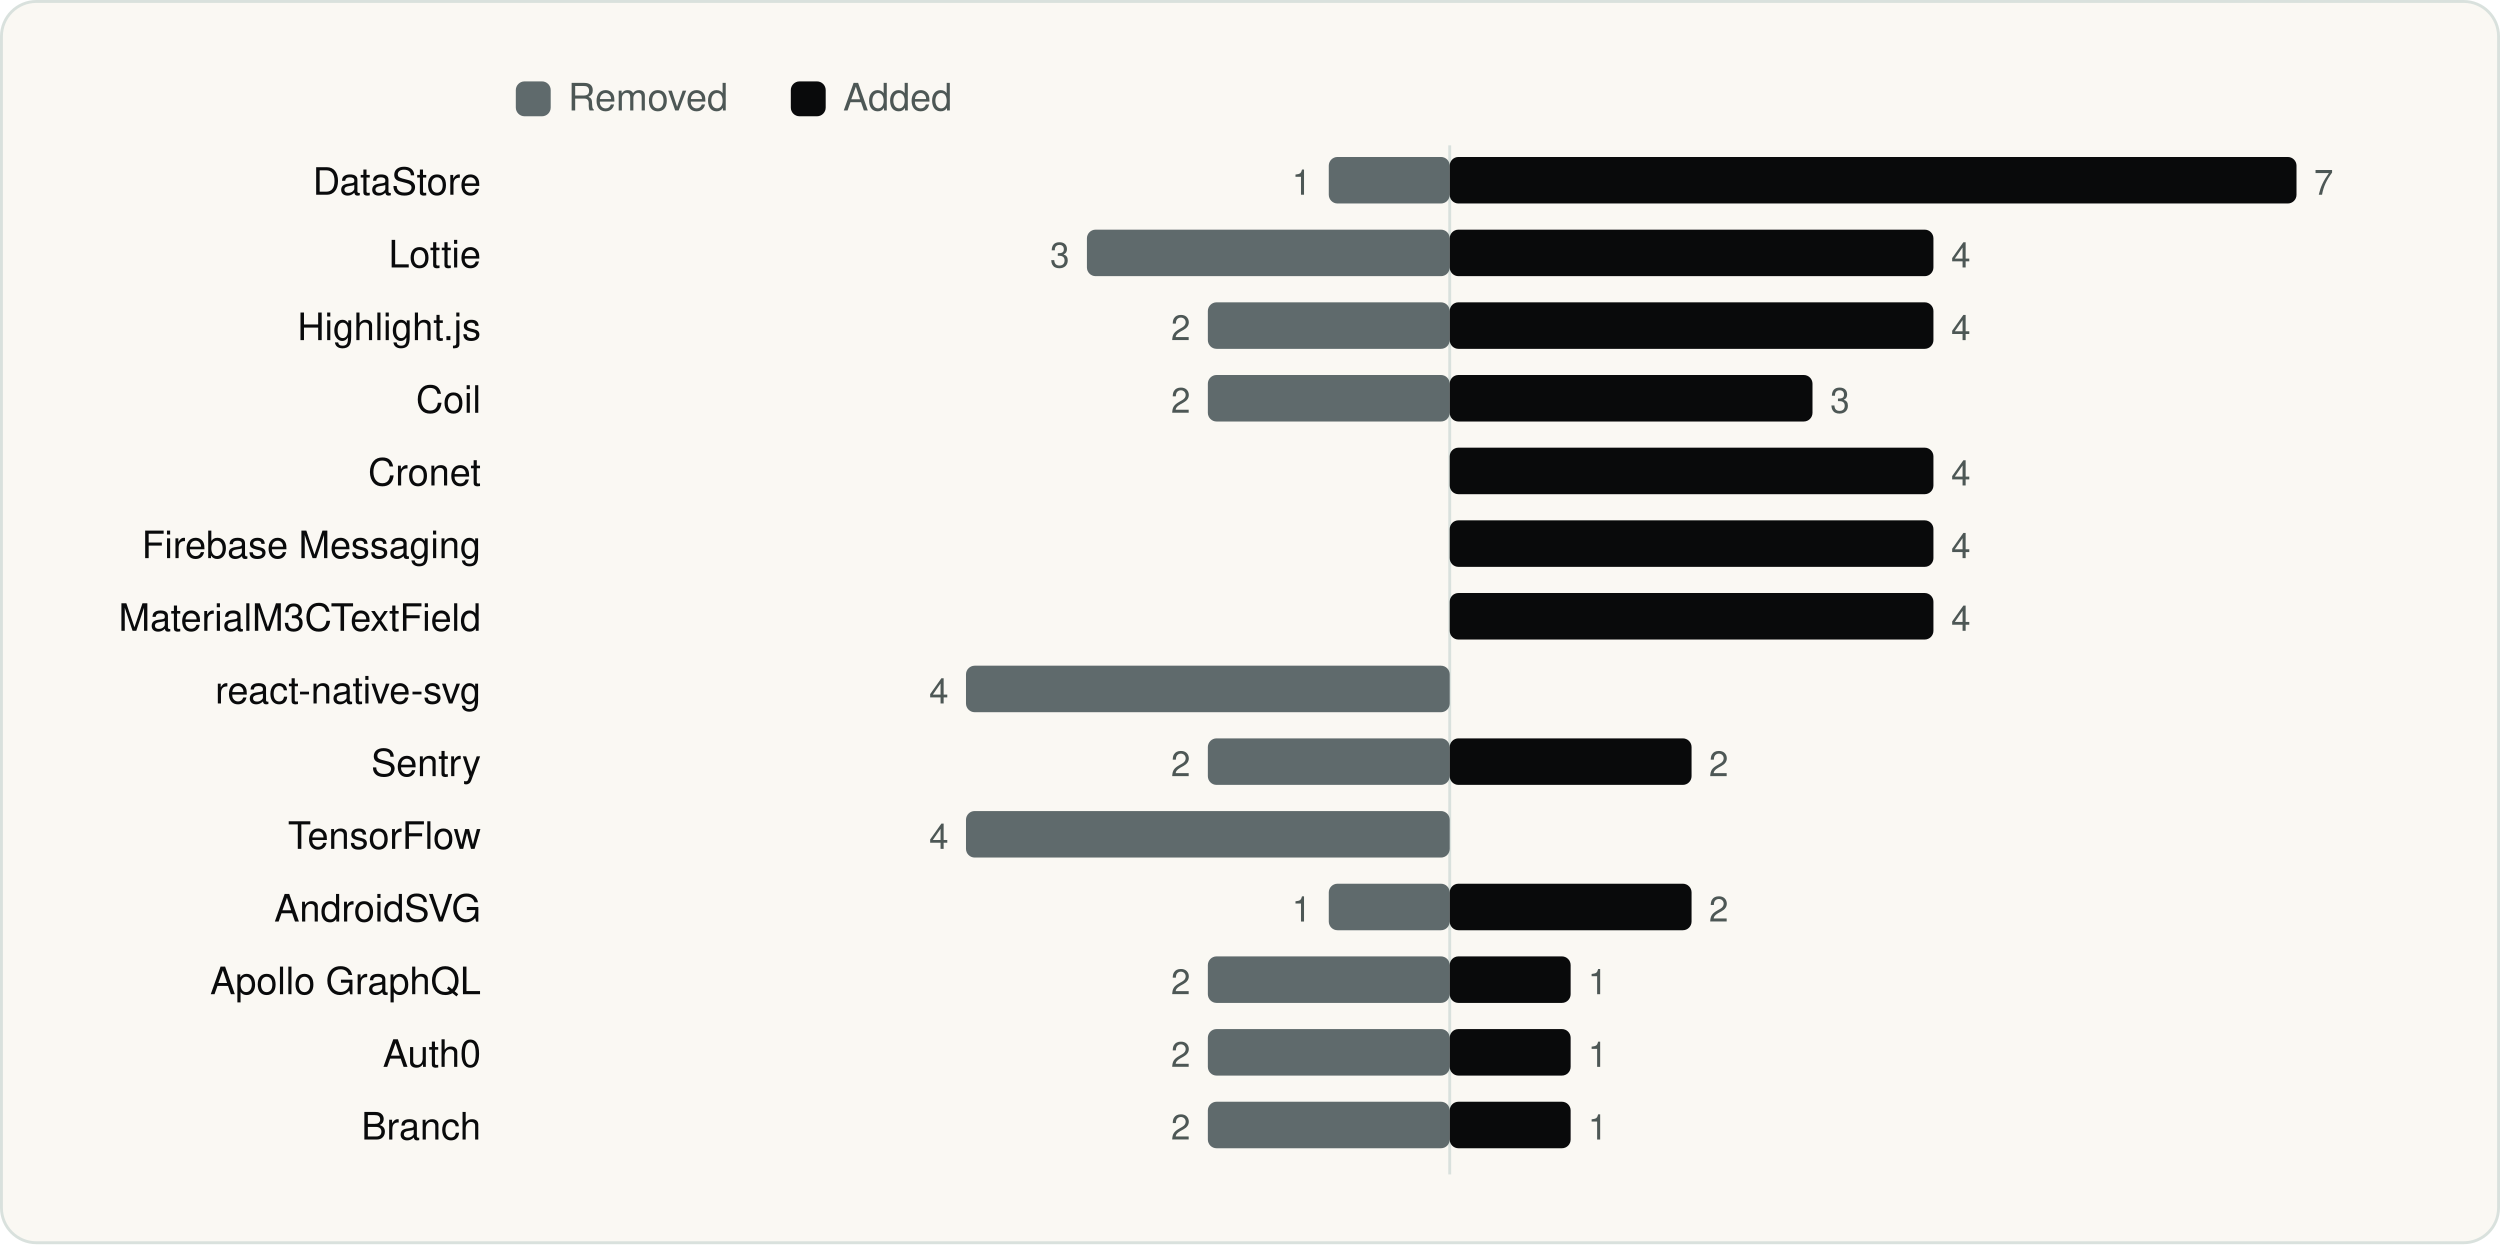
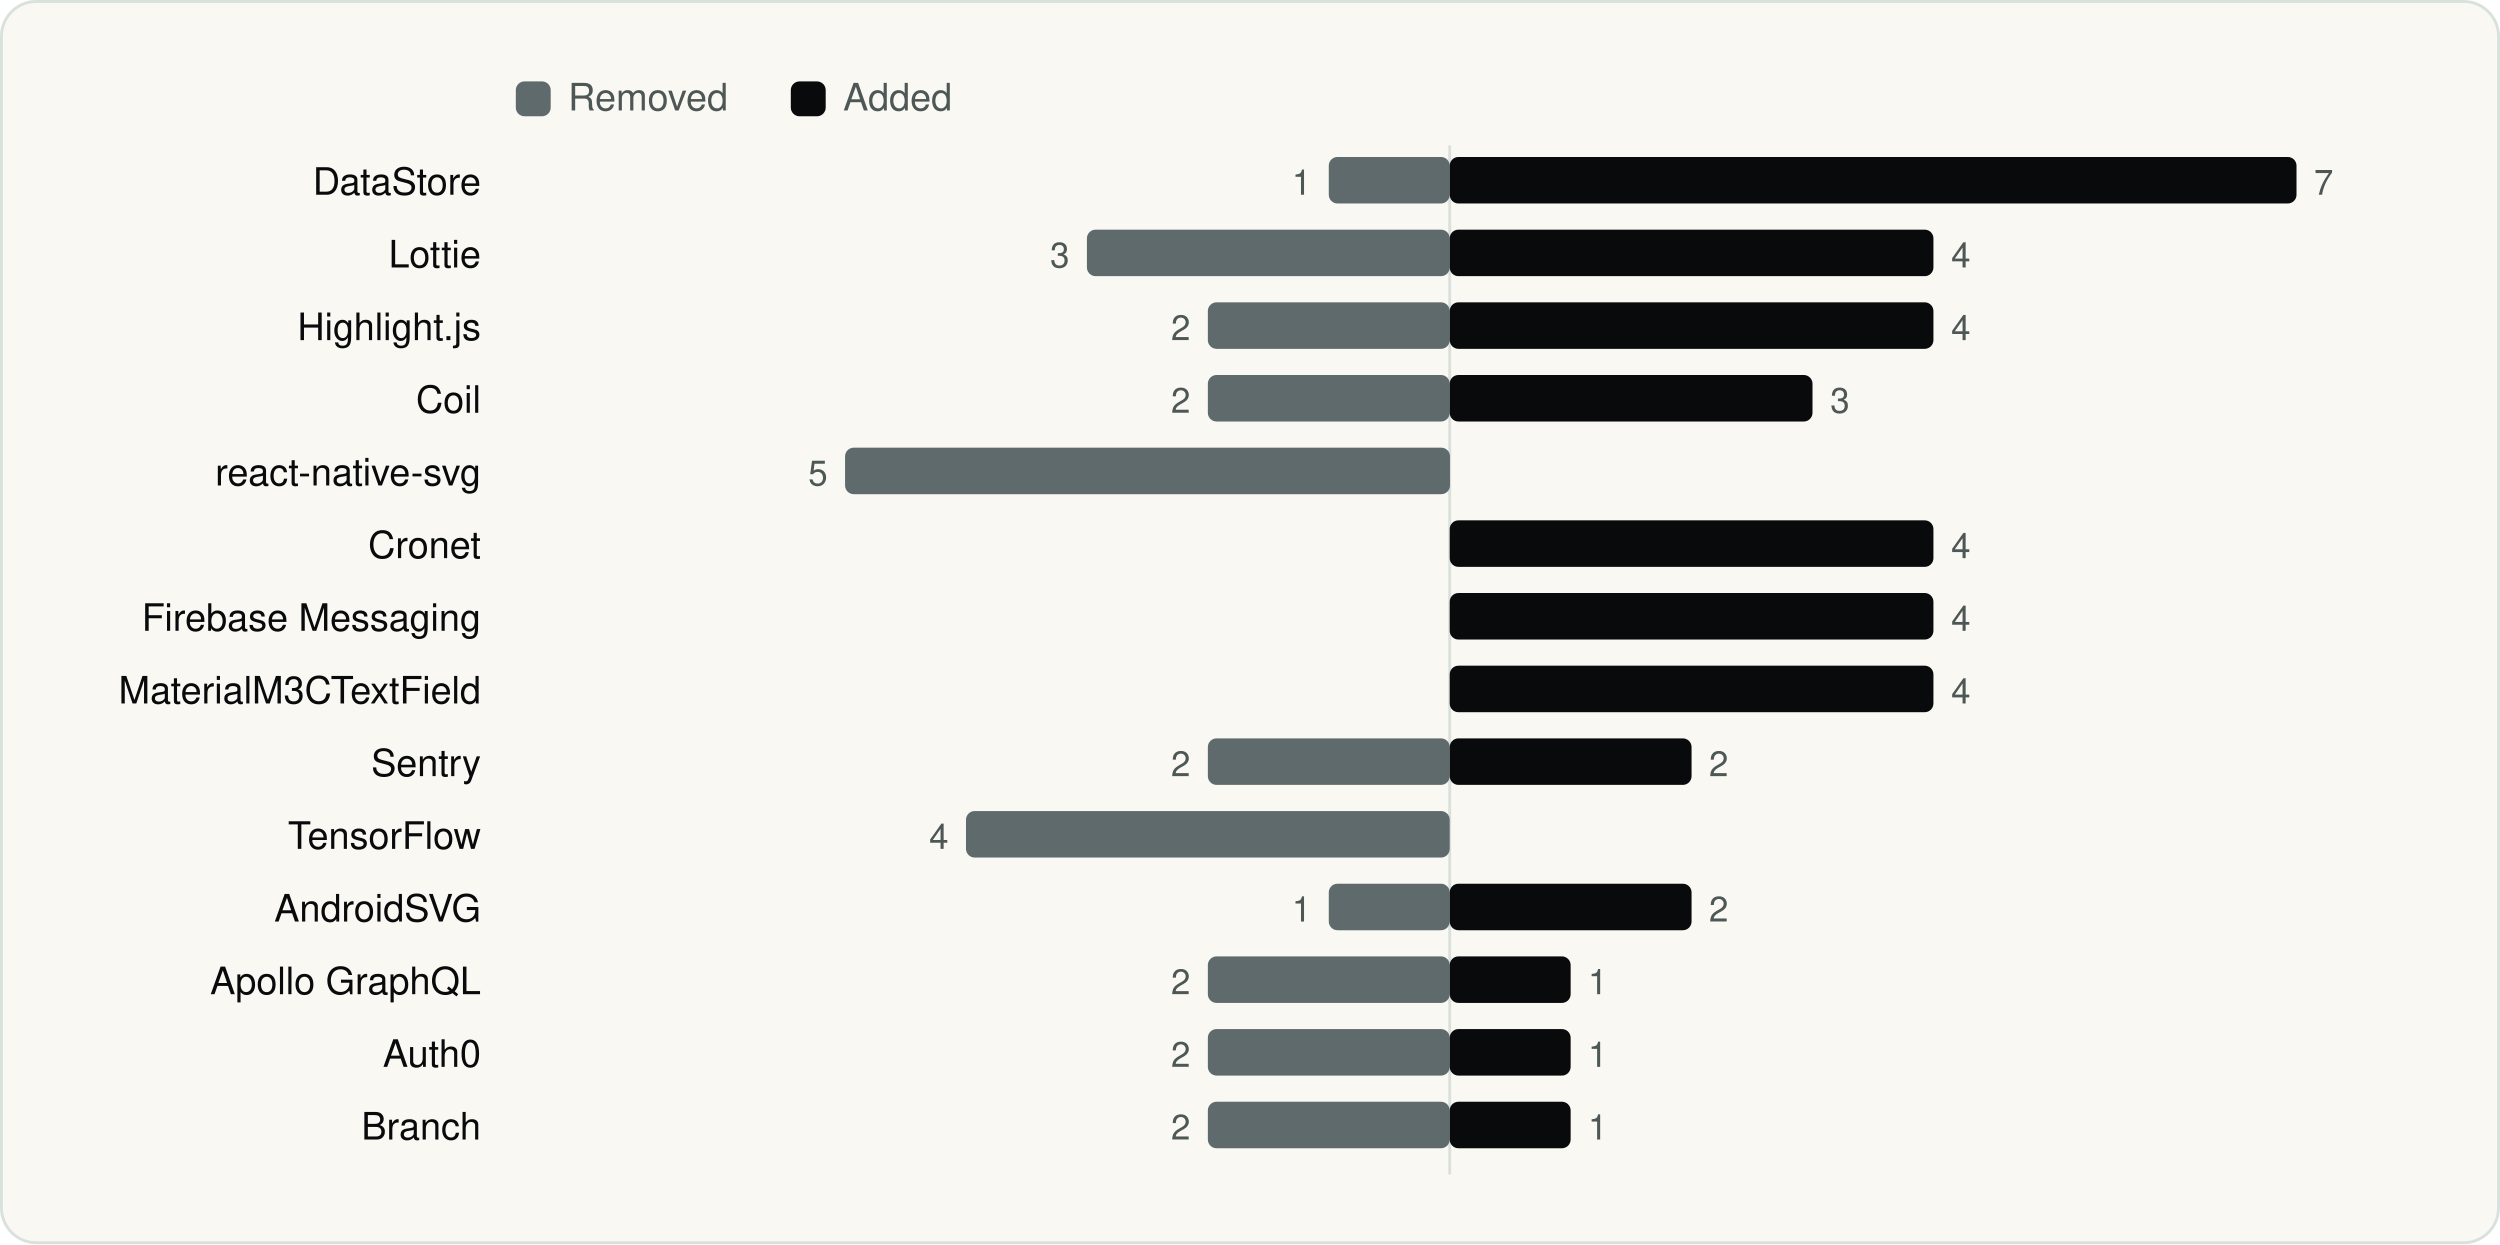
<svg xmlns="http://www.w3.org/2000/svg" viewBox="0 0 860 428" width="860" height="428" role="img" aria-label="SDKs added and removed between versions" font-family="Geist, -apple-system, BlinkMacSystemFont, 'Segoe UI', Helvetica, Arial, sans-serif">
  <rect x="0.5" y="0.5" width="859" height="427" rx="12" fill="#FAF8F3" stroke="#D9E1DD" />
  <g transform="translate(20 20)">
    <rect x="157.44" y="8" width="12" height="12" rx="3" fill="#5F6A6C" />
    <text x="175.44" y="18" font-size="13" fill="#4D5755">Removed</text>
    <rect x="252.04" y="8" width="12" height="12" rx="3" fill="#090A0B" />
    <text x="270.04" y="18" font-size="13" fill="#4D5755">Added</text>
    <line x1="478.7" y1="30" x2="478.7" y2="384" stroke="#D9E1DD" />
    <text x="145.44" y="47" font-size="13" text-anchor="end" fill="#090A0B">DataStore</text>
    <rect x="437.1" y="34" width="41.6" height="16" rx="3" fill="#5F6A6C" />
    <text x="431.1" y="47" font-size="12" text-anchor="end" fill="#4D5755">1</text>
    <rect x="478.7" y="34" width="291.3" height="16" rx="3" fill="#090A0B" />
    <text x="776.0" y="47" font-size="12" fill="#4D5755">7</text>
    <text x="145.44" y="72" font-size="13" text-anchor="end" fill="#090A0B">Lottie</text>
    <rect x="353.9" y="59" width="124.8" height="16" rx="3" fill="#5F6A6C" />
    <text x="347.9" y="72" font-size="12" text-anchor="end" fill="#4D5755">3</text>
    <rect x="478.7" y="59" width="166.4" height="16" rx="3" fill="#090A0B" />
    <text x="651.2" y="72" font-size="12" fill="#4D5755">4</text>
    <text x="145.44" y="97" font-size="13" text-anchor="end" fill="#090A0B">Highlight.js</text>
    <rect x="395.5" y="84" width="83.2" height="16" rx="3" fill="#5F6A6C" />
    <text x="389.5" y="97" font-size="12" text-anchor="end" fill="#4D5755">2</text>
    <rect x="478.7" y="84" width="166.4" height="16" rx="3" fill="#090A0B" />
    <text x="651.2" y="97" font-size="12" fill="#4D5755">4</text>
    <text x="145.44" y="122" font-size="13" text-anchor="end" fill="#090A0B">Coil</text>
    <rect x="395.5" y="109" width="83.2" height="16" rx="3" fill="#5F6A6C" />
    <text x="389.5" y="122" font-size="12" text-anchor="end" fill="#4D5755">2</text>
    <rect x="478.7" y="109" width="124.8" height="16" rx="3" fill="#090A0B" />
    <text x="609.6" y="122" font-size="12" fill="#4D5755">3</text>
-     <text x="145.44" y="147" font-size="13" text-anchor="end" fill="#090A0B">Cronet</text>
-     <rect x="478.7" y="134" width="166.4" height="16" rx="3" fill="#090A0B" />
-     <text x="651.2" y="147" font-size="12" fill="#4D5755">4</text>
-     <text x="145.44" y="172" font-size="13" text-anchor="end" fill="#090A0B">Firebase Messaging</text>
+     <text x="145.44" y="147" font-size="13" text-anchor="end" fill="#090A0B">react-native-svg</text>
+     <rect x="270.7" y="134" width="208.1" height="16" rx="3" fill="#5F6A6C" />
+     <text x="264.7" y="147" font-size="12" text-anchor="end" fill="#4D5755">5</text>
+     <text x="145.44" y="172" font-size="13" text-anchor="end" fill="#090A0B">Cronet</text>
    <rect x="478.7" y="159" width="166.4" height="16" rx="3" fill="#090A0B" />
    <text x="651.2" y="172" font-size="12" fill="#4D5755">4</text>
-     <text x="145.44" y="197" font-size="13" text-anchor="end" fill="#090A0B">MaterialM3CTextField</text>
+     <text x="145.44" y="197" font-size="13" text-anchor="end" fill="#090A0B">Firebase Messaging</text>
    <rect x="478.7" y="184" width="166.4" height="16" rx="3" fill="#090A0B" />
    <text x="651.2" y="197" font-size="12" fill="#4D5755">4</text>
-     <text x="145.44" y="222" font-size="13" text-anchor="end" fill="#090A0B">react-native-svg</text>
-     <rect x="312.3" y="209" width="166.4" height="16" rx="3" fill="#5F6A6C" />
-     <text x="306.3" y="222" font-size="12" text-anchor="end" fill="#4D5755">4</text>
+     <text x="145.44" y="222" font-size="13" text-anchor="end" fill="#090A0B">MaterialM3CTextField</text>
+     <rect x="478.7" y="209" width="166.4" height="16" rx="3" fill="#090A0B" />
+     <text x="651.2" y="222" font-size="12" fill="#4D5755">4</text>
    <text x="145.44" y="247" font-size="13" text-anchor="end" fill="#090A0B">Sentry</text>
    <rect x="395.5" y="234" width="83.2" height="16" rx="3" fill="#5F6A6C" />
    <text x="389.5" y="247" font-size="12" text-anchor="end" fill="#4D5755">2</text>
    <rect x="478.7" y="234" width="83.2" height="16" rx="3" fill="#090A0B" />
    <text x="567.9" y="247" font-size="12" fill="#4D5755">2</text>
    <text x="145.44" y="272" font-size="13" text-anchor="end" fill="#090A0B">TensorFlow</text>
    <rect x="312.3" y="259" width="166.4" height="16" rx="3" fill="#5F6A6C" />
    <text x="306.3" y="272" font-size="12" text-anchor="end" fill="#4D5755">4</text>
    <text x="145.44" y="297" font-size="13" text-anchor="end" fill="#090A0B">AndroidSVG</text>
    <rect x="437.1" y="284" width="41.6" height="16" rx="3" fill="#5F6A6C" />
    <text x="431.1" y="297" font-size="12" text-anchor="end" fill="#4D5755">1</text>
    <rect x="478.7" y="284" width="83.2" height="16" rx="3" fill="#090A0B" />
    <text x="567.9" y="297" font-size="12" fill="#4D5755">2</text>
    <text x="145.44" y="322" font-size="13" text-anchor="end" fill="#090A0B">Apollo GraphQL</text>
    <rect x="395.5" y="309" width="83.2" height="16" rx="3" fill="#5F6A6C" />
    <text x="389.5" y="322" font-size="12" text-anchor="end" fill="#4D5755">2</text>
    <rect x="478.7" y="309" width="41.6" height="16" rx="3" fill="#090A0B" />
    <text x="526.3" y="322" font-size="12" fill="#4D5755">1</text>
    <text x="145.44" y="347" font-size="13" text-anchor="end" fill="#090A0B">Auth0</text>
    <rect x="395.5" y="334" width="83.2" height="16" rx="3" fill="#5F6A6C" />
    <text x="389.5" y="347" font-size="12" text-anchor="end" fill="#4D5755">2</text>
    <rect x="478.7" y="334" width="41.6" height="16" rx="3" fill="#090A0B" />
    <text x="526.3" y="347" font-size="12" fill="#4D5755">1</text>
    <text x="145.44" y="372" font-size="13" text-anchor="end" fill="#090A0B">Branch</text>
    <rect x="395.5" y="359" width="83.2" height="16" rx="3" fill="#5F6A6C" />
    <text x="389.5" y="372" font-size="12" text-anchor="end" fill="#4D5755">2</text>
    <rect x="478.7" y="359" width="41.6" height="16" rx="3" fill="#090A0B" />
    <text x="526.3" y="372" font-size="12" fill="#4D5755">1</text>
  </g>
</svg>
